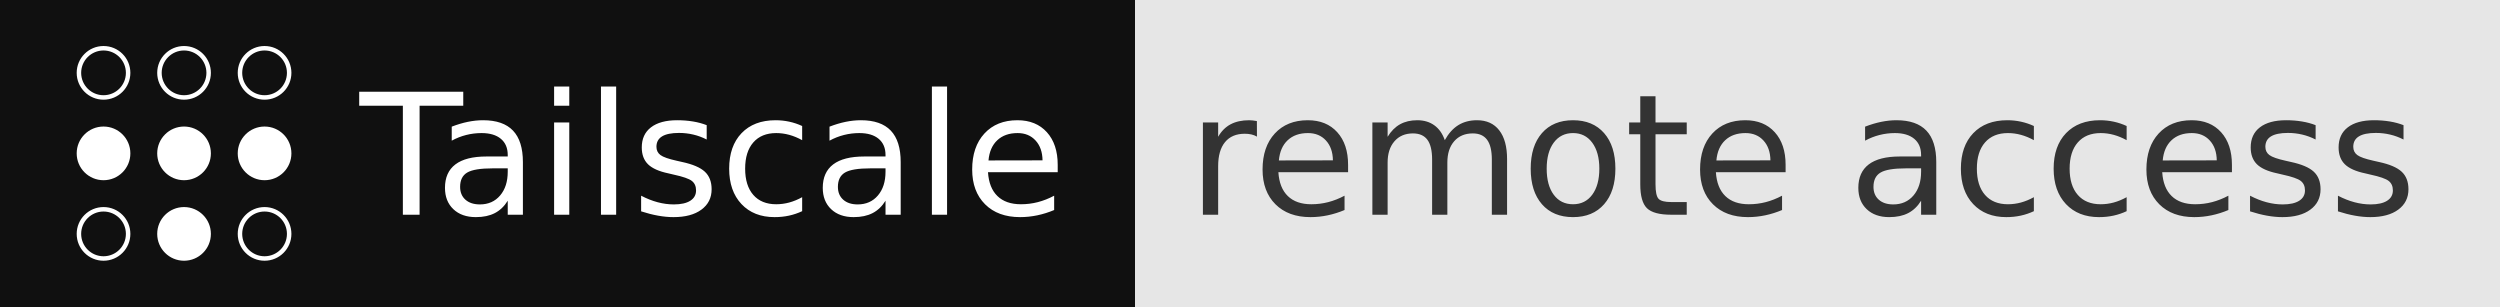
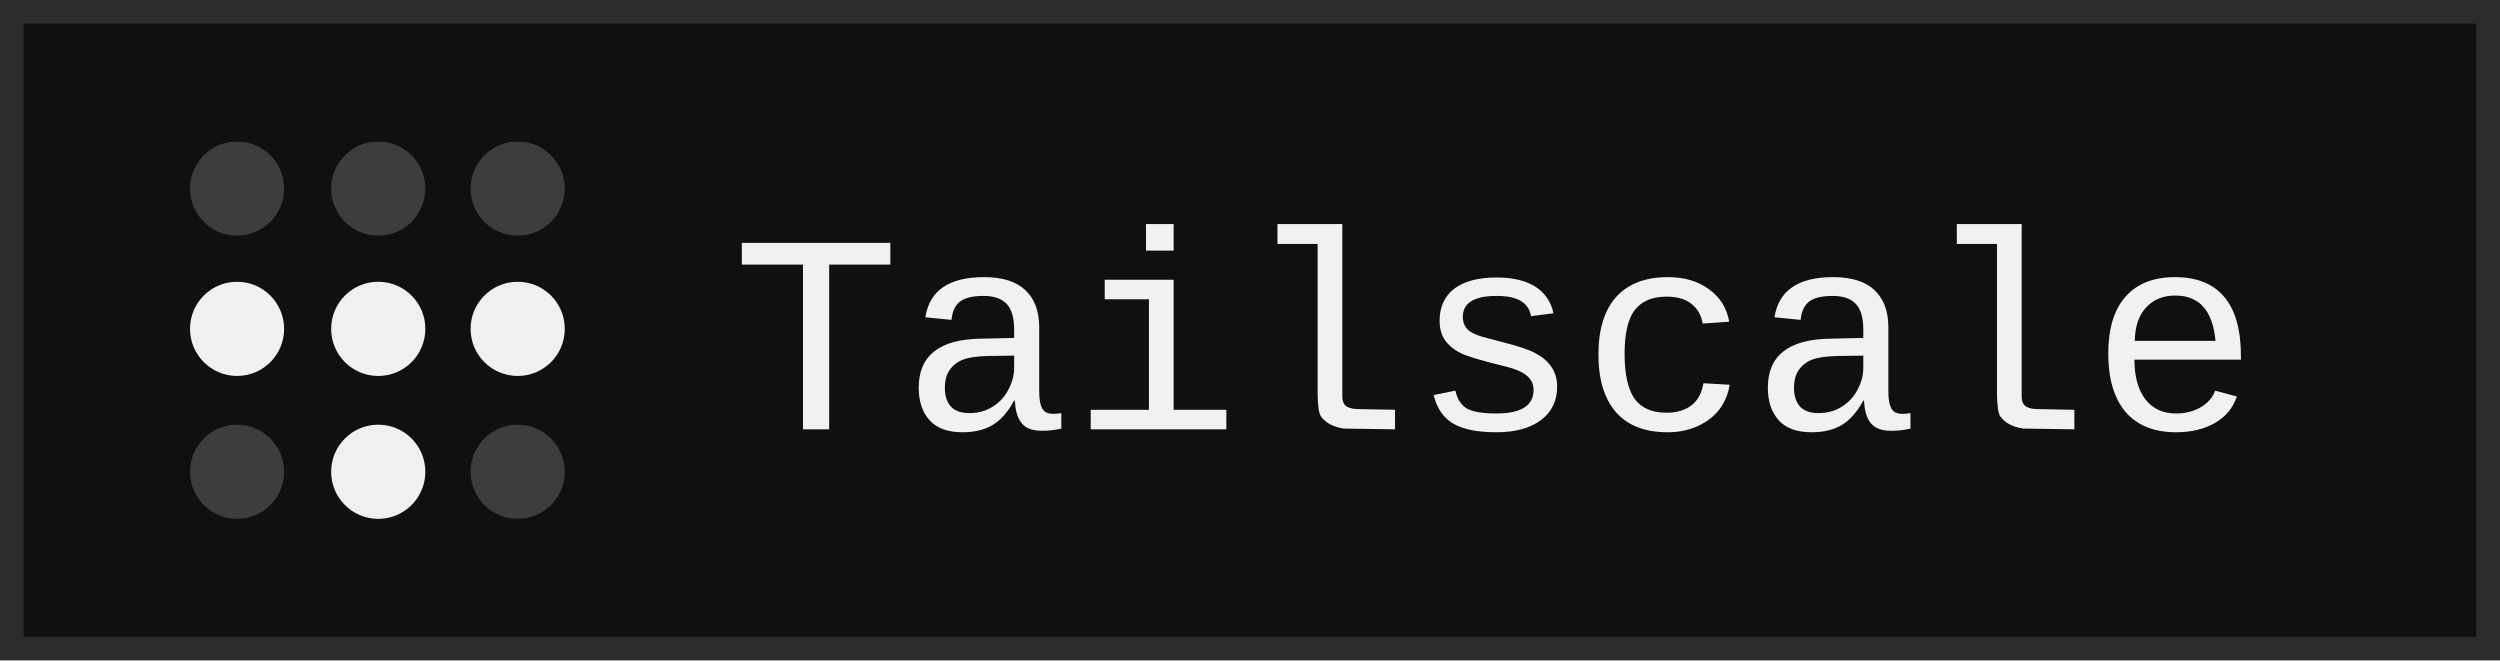
- <svg xmlns="http://www.w3.org/2000/svg" width="163" height="20" role="img" aria-label="Tailscale: remote access">
-   <g shape-rendering="crispEdges">
-     <rect width="74" height="20" fill="#101010" />
-     <rect x="74" width="89" height="20" fill="#e6e6e6" />
-   </g>
-   <g fill="#fff" text-anchor="middle" font-family="Verdana,Geneva,DejaVu Sans,sans-serif" text-rendering="geometricPrecision" font-size="110">
-     <svg x="5" y="3" width="14" height="14" viewBox="0 0 24 24">
-       <path d="M24 12a3 3 0 1 1-6 0 3 3 0 0 1 6 0zm-9 9a3 3 0 1 1-6 0 3 3 0 0 1 6 0zm0-9a3 3 0 1 1-6 0 3 3 0 0 1 6 0zm6-6a3 3 0 1 1 0-6 3 3 0 0 1 0 6zm0-.5a2.5 2.5 0 1 0 0-5 2.5 2.5 0 0 0 0 5zM3 24a3 3 0 1 1 0-6 3 3 0 0 1 0 6zm0-.5a2.5 2.5 0 1 0 0-5 2.5 2.5 0 0 0 0 5zm18 .5a3 3 0 1 1 0-6 3 3 0 0 1 0 6zm0-.5a2.5 2.5 0 1 0 0-5 2.5 2.5 0 0 0 0 5zM6 12a3 3 0 1 1-6 0 3 3 0 0 1 6 0zm9-9a3 3 0 1 1-6 0 3 3 0 0 1 6 0zm-3 2.5a2.5 2.5 0 1 0 0-5 2.5 2.5 0 0 0 0 5zM6 3a3 3 0 1 1-6 0 3 3 0 0 1 6 0zM3 5.5a2.5 2.5 0 1 0 0-5 2.5 2.5 0 0 0 0 5z" />
-     </svg>
-     <text x="465" y="140" textLength="470" transform="scale(.1)">Tailscale</text>
-     <text x="1175" y="140" textLength="790" transform="scale(.1)" fill="#333">remote access</text>
-   </g>
+ <svg xmlns="http://www.w3.org/2000/svg" width="106" height="28" viewBox="0 0 106 28" role="img" aria-label="Tailscale">
+   <rect x=".5" y=".5" width="105" height="27" fill="#101010" stroke="#2c2c2c" />
+   <svg x="8" y="6" width="16" height="16" viewBox="0 0 512 512">
+     <style>.st0{opacity:.2;enable-background:new}</style>
+     <path fill="#f0f0f0" d="M65.6 127.7c35.3 0 63.9-28.6 63.9-63.9S100.9 0 65.6 0 1.8 28.6 1.8 63.9s28.6 63.8 63.8 63.8" class="st0" />
+     <path fill="#f0f0f0" d="M65.6 318.1c35.3 0 63.9-28.6 63.9-63.9s-28.6-63.9-63.9-63.9S1.8 219 1.8 254.2s28.6 63.9 63.8 63.9" />
+     <path fill="#f0f0f0" d="M65.6 512c35.3 0 63.9-28.6 63.9-63.9s-28.6-63.9-63.9-63.9-63.8 28.7-63.8 63.9S30.4 512 65.6 512" class="st0" />
+     <path fill="#f0f0f0" d="M257.2 318.1c35.3 0 63.9-28.6 63.9-63.9s-28.6-63.9-63.9-63.9-63.9 28.6-63.9 63.9 28.6 63.9 63.9 63.9m0 193.9c35.3 0 63.9-28.6 63.9-63.9s-28.6-63.9-63.9-63.9-63.9 28.6-63.9 63.9 28.6 63.9 63.9 63.9" />
+     <path fill="#f0f0f0" d="M257.2 127.7c35.3 0 63.9-28.6 63.9-63.9S292.5 0 257.2 0s-63.9 28.6-63.9 63.9 28.6 63.8 63.9 63.8m189.2 0c35.3 0 63.9-28.6 63.9-63.9S481.6 0 446.4 0c-35.3 0-63.9 28.6-63.9 63.9s28.6 63.8 63.9 63.8" class="st0" />
+     <path fill="#f0f0f0" d="M446.4 318.1c35.3 0 63.9-28.6 63.9-63.9s-28.6-63.9-63.9-63.9-63.9 28.6-63.9 63.9 28.6 63.9 63.9 63.9" />
+     <path fill="#f0f0f0" d="M446.4 512c35.3 0 63.9-28.6 63.9-63.9s-28.6-63.9-63.9-63.9-63.9 28.6-63.9 63.9 28.6 63.9 63.9 63.9" class="st0" />
+   </svg>
+   <text x="31" y="18.2" font-family="ui-monospace,SFMono-Regular,'SF Mono',Menlo,Consolas,'Liberation Mono',monospace" font-size="12" fill="#f1f1f1" textLength="64.8" lengthAdjust="spacing">Tailscale</text>
</svg>
